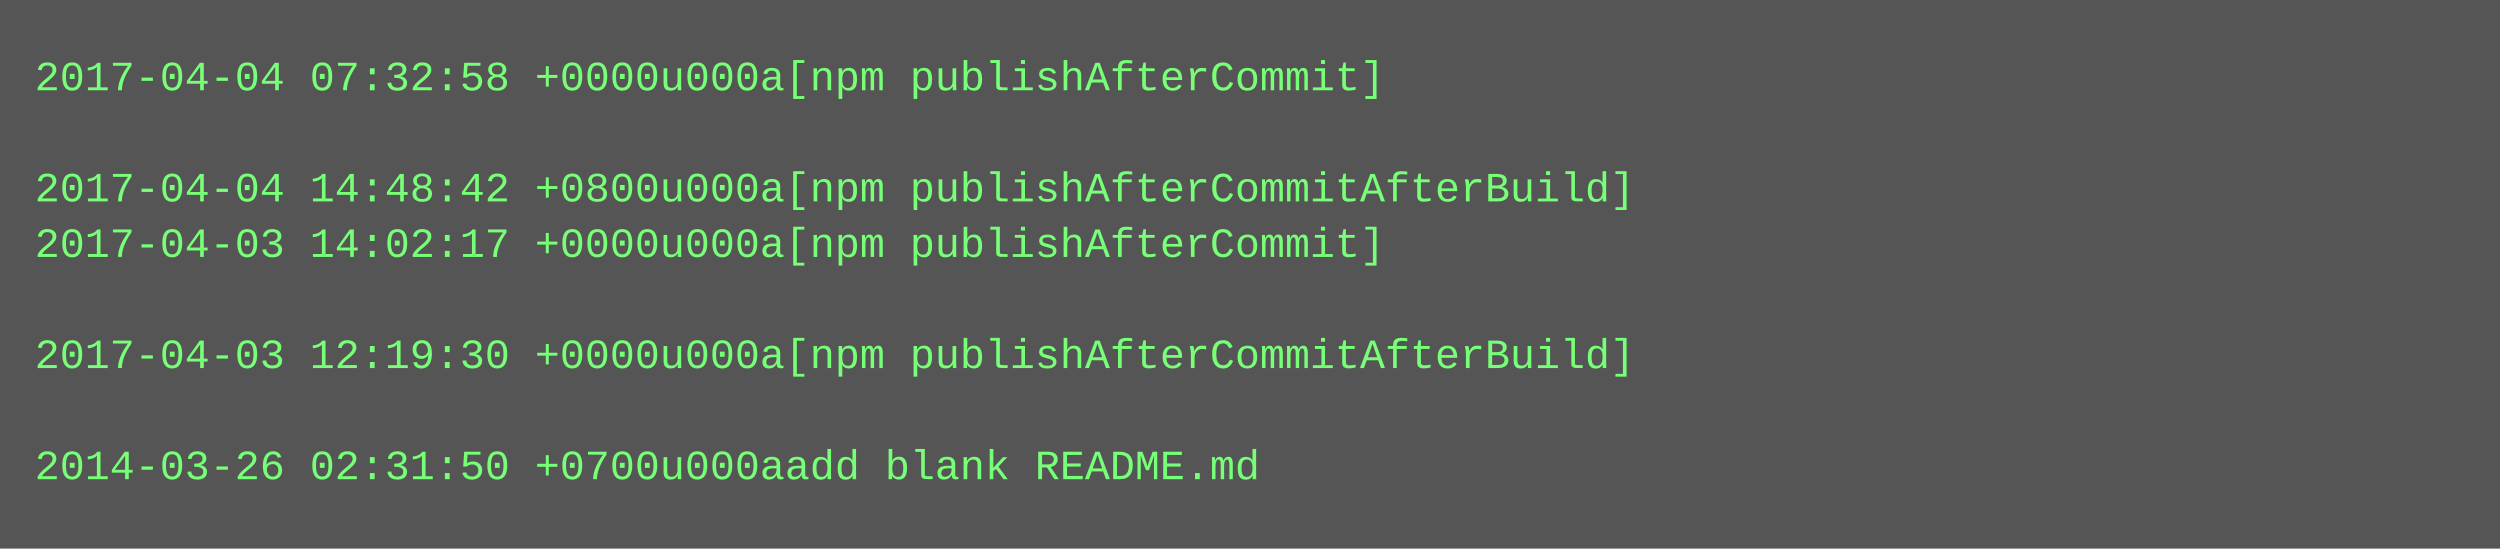
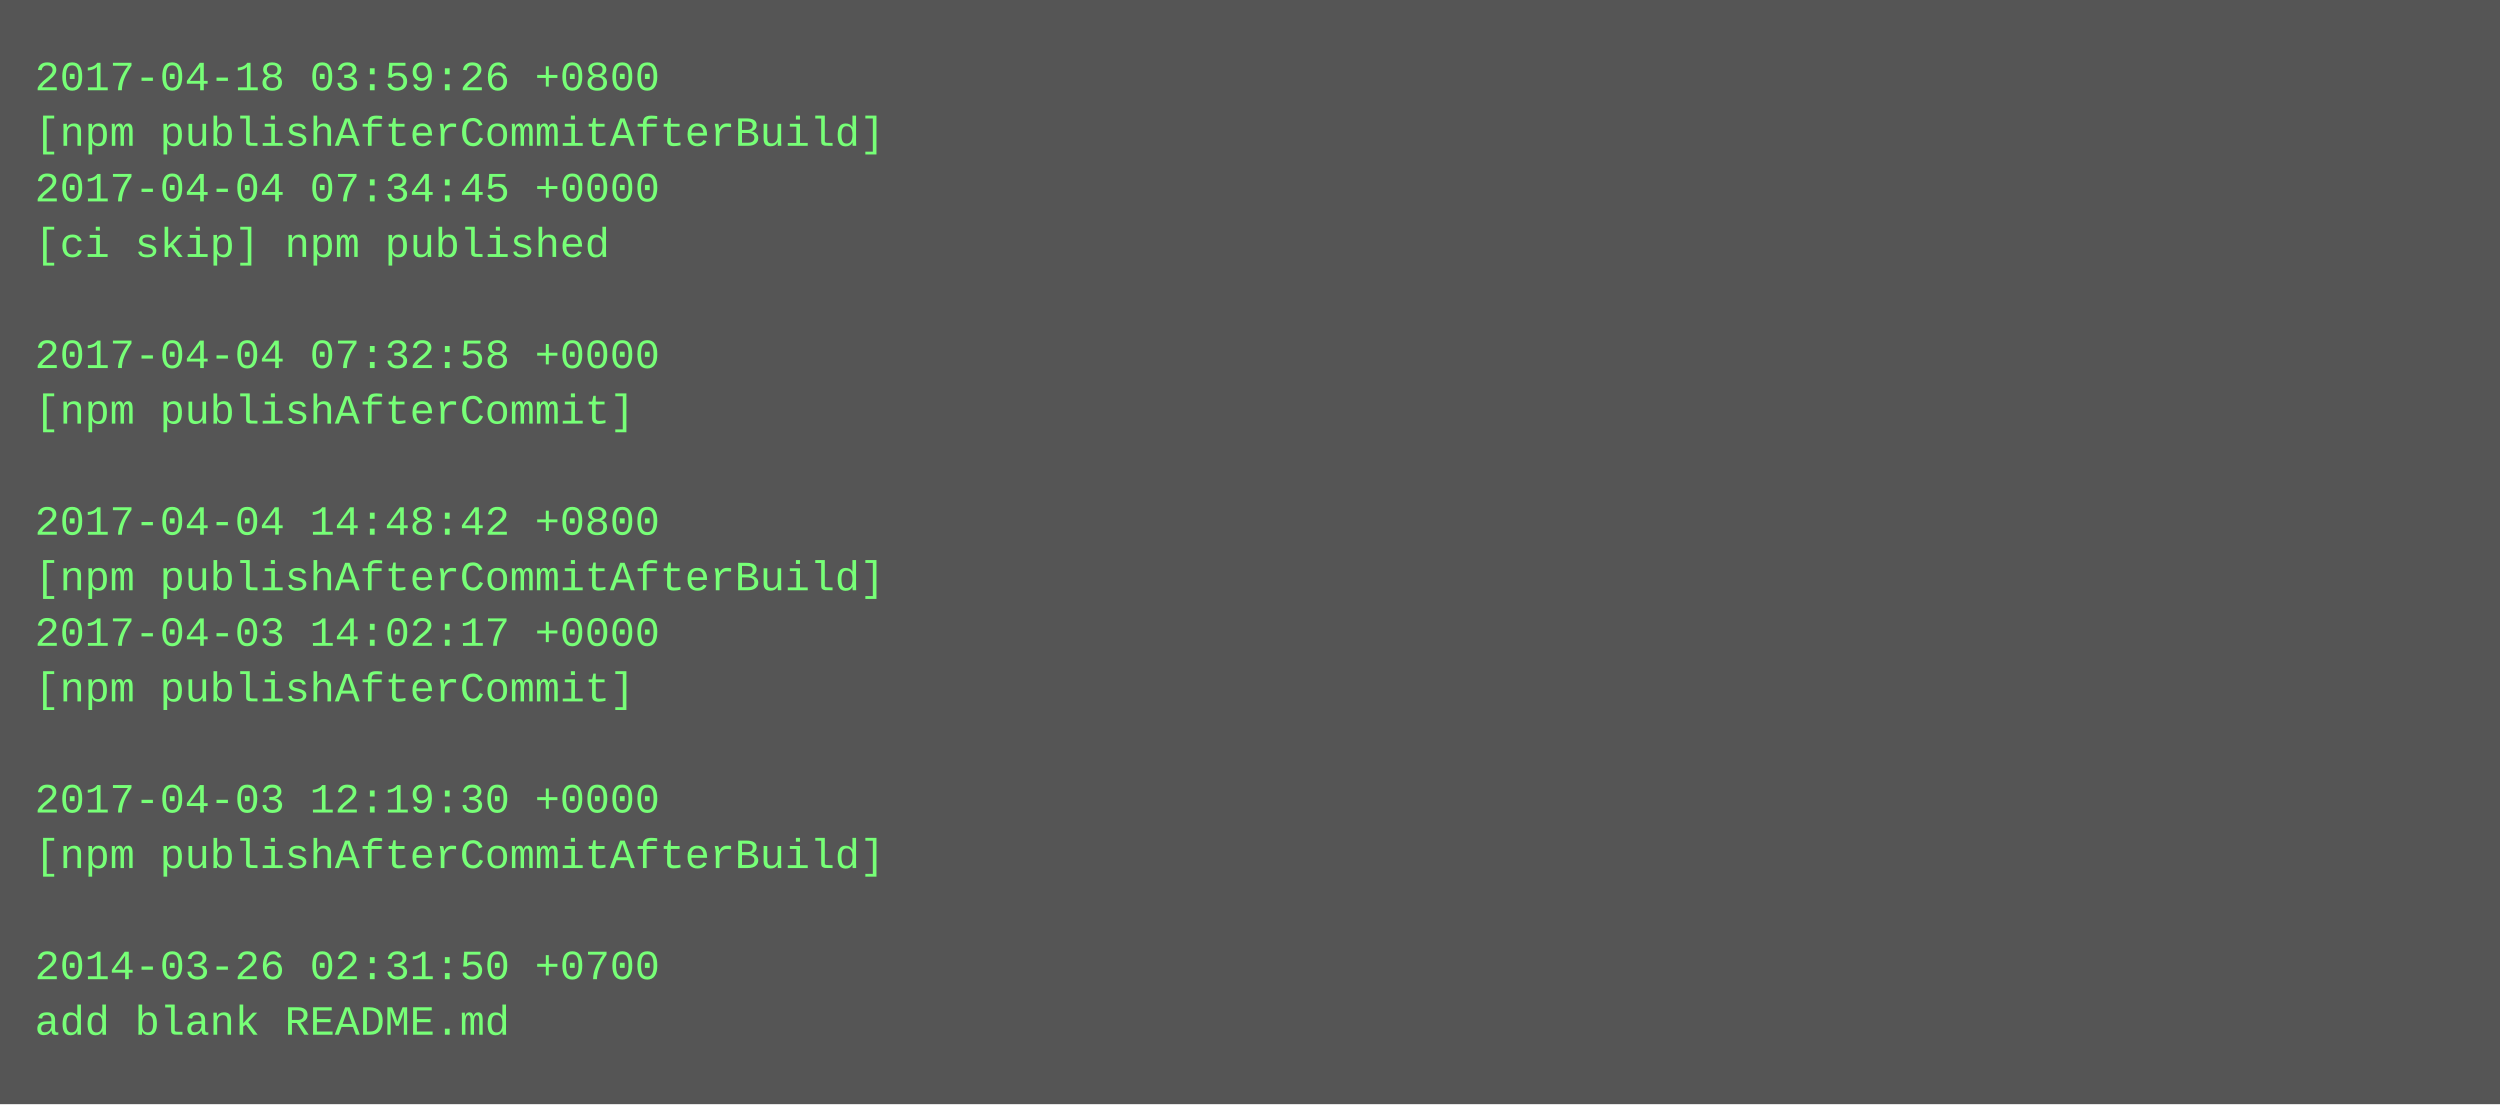
- <svg xmlns="http://www.w3.org/2000/svg" height="158" width="720">
-   <rect height="158" fill="#555" width="720" />
+ <svg xmlns="http://www.w3.org/2000/svg" height="318" width="720">
+   <rect height="318" fill="#555" width="720" />
  <text fill="#7f7" font-family="Courier New" font-size="12" xml:space="preserve">
-     <tspan x="10" y="26">2017-04-04 07:32:58 +0000u000a[npm publishAfterCommit]</tspan>
-     <tspan x="10" y="42" />
-     <tspan x="10" y="58">2017-04-04 14:48:42 +0800u000a[npm publishAfterCommitAfterBuild]</tspan>
-     <tspan x="10" y="74">2017-04-03 14:02:17 +0000u000a[npm publishAfterCommit]</tspan>
+     <tspan x="10" y="26">2017-04-18 03:59:26 +0800</tspan>
+     <tspan x="10" y="42">[npm publishAfterCommitAfterBuild]</tspan>
+     <tspan x="10" y="58">2017-04-04 07:34:45 +0000</tspan>
+     <tspan x="10" y="74">[ci skip] npm published</tspan>
    <tspan x="10" y="90" />
-     <tspan x="10" y="106">2017-04-03 12:19:30 +0000u000a[npm publishAfterCommitAfterBuild]</tspan>
-     <tspan x="10" y="122" />
-     <tspan x="10" y="138">2014-03-26 02:31:50 +0700u000aadd blank README.md</tspan>
+     <tspan x="10" y="106">2017-04-04 07:32:58 +0000</tspan>
+     <tspan x="10" y="122">[npm publishAfterCommit]</tspan>
+     <tspan x="10" y="138" />
+     <tspan x="10" y="154">2017-04-04 14:48:42 +0800</tspan>
+     <tspan x="10" y="170">[npm publishAfterCommitAfterBuild]</tspan>
+     <tspan x="10" y="186">2017-04-03 14:02:17 +0000</tspan>
+     <tspan x="10" y="202">[npm publishAfterCommit]</tspan>
+     <tspan x="10" y="218" />
+     <tspan x="10" y="234">2017-04-03 12:19:30 +0000</tspan>
+     <tspan x="10" y="250">[npm publishAfterCommitAfterBuild]</tspan>
+     <tspan x="10" y="266" />
+     <tspan x="10" y="282">2014-03-26 02:31:50 +0700</tspan>
+     <tspan x="10" y="298">add blank README.md</tspan>
  </text>
</svg>
